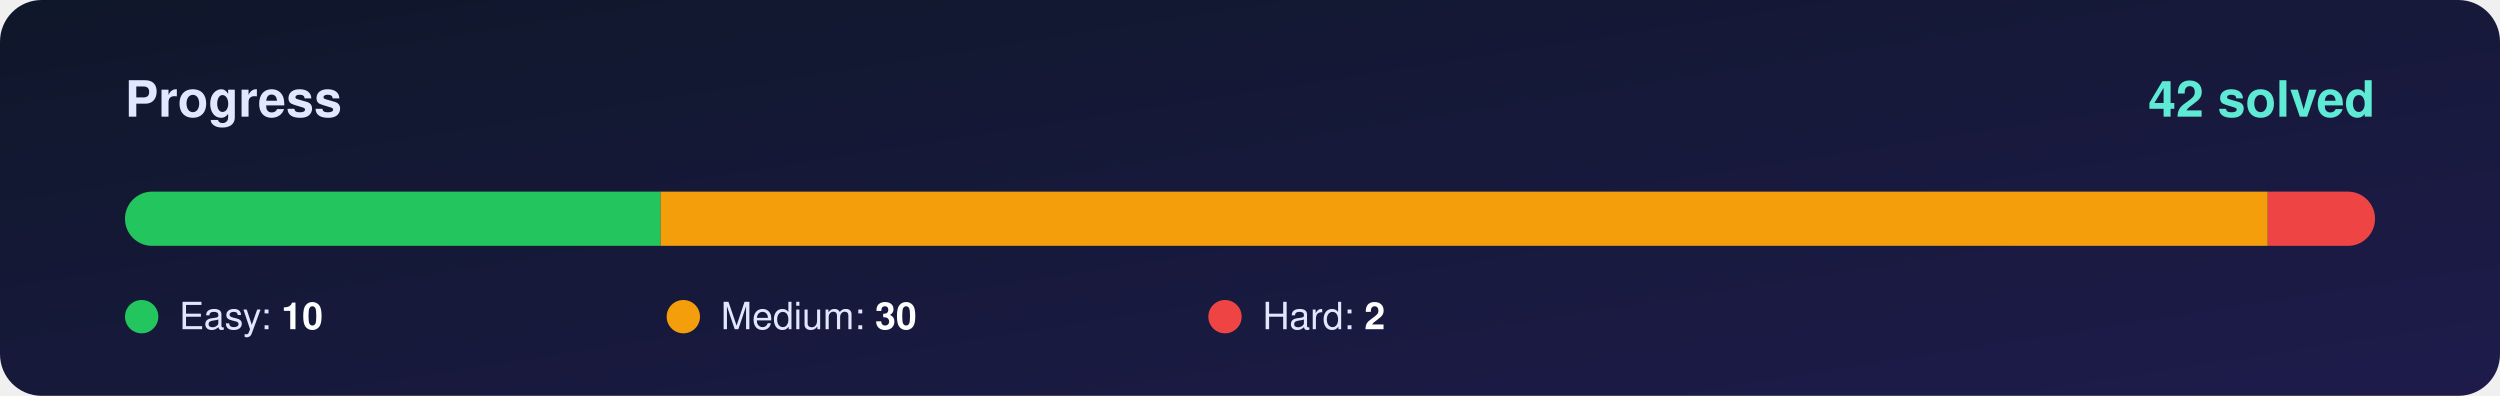
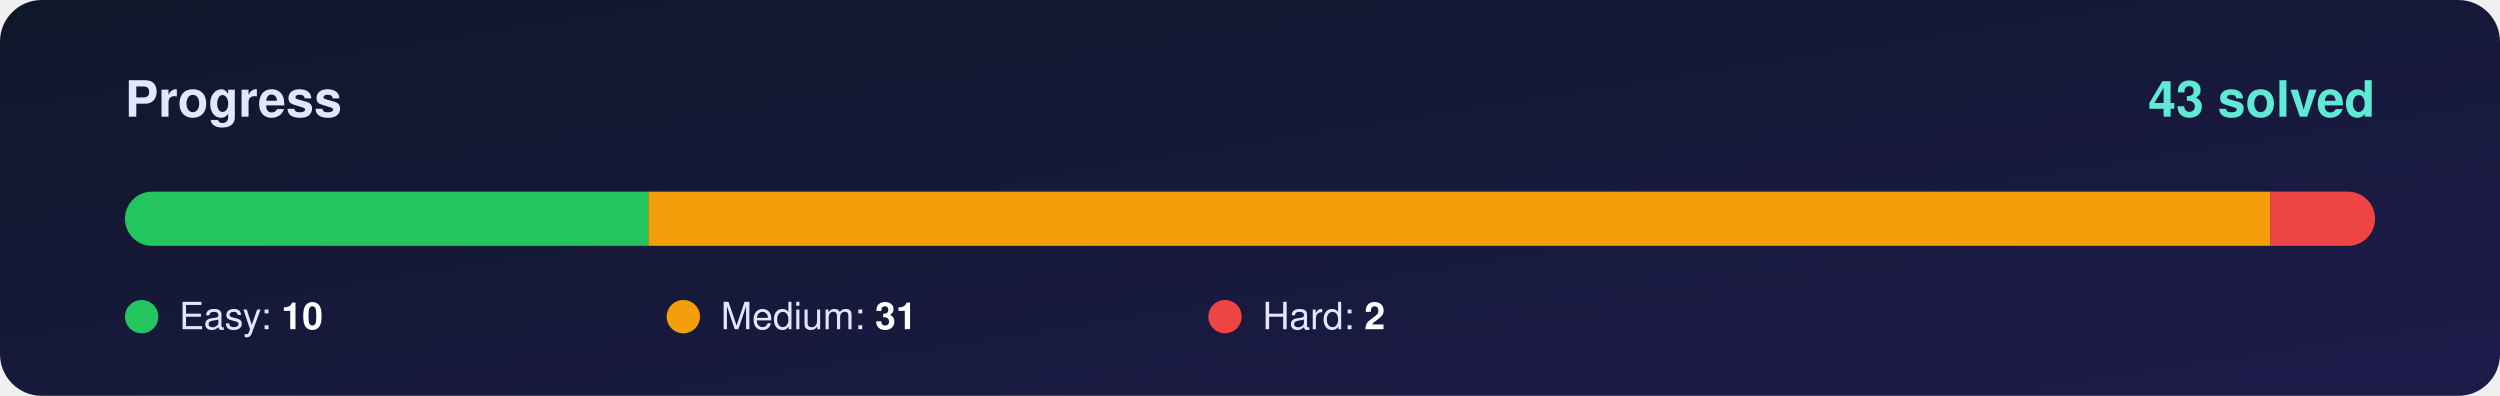
<svg xmlns="http://www.w3.org/2000/svg" width="1200" height="190" viewBox="0 0 1200 190">
  <defs>
    <linearGradient id="bg" x1="0" y1="0" x2="1" y2="1">
      <stop offset="0%" stop-color="#0f172a" />
      <stop offset="100%" stop-color="#1e1b4b" />
    </linearGradient>
    <clipPath id="round">
      <rect x="60" y="92" width="1080" height="26" rx="13" />
    </clipPath>
  </defs>
  <rect width="1200" height="190" rx="20" fill="url(#bg)" />
  <g font-family="Segoe UI, Helvetica, Arial, sans-serif">
    <text x="60" y="56" font-size="24" font-weight="700" fill="#e0e7ff">Progress</text>
-     <text x="1140" y="56" font-size="24" font-weight="800" fill="#5eead4" text-anchor="end">42 solved</text>
+     <text x="1140" y="56" font-size="24" font-weight="800" fill="#5eead4" text-anchor="end">43 solved</text>
    <rect x="60" y="92" width="1080" height="26" rx="13" fill="#ffffff" fill-opacity="0.10" />
    <g clip-path="url(#round)">
-       <rect x="60.0" y="92" width="257.1" height="26" fill="#22c55e" />
-       <rect x="317.1" y="92" width="771.4" height="26" fill="#f59e0b" />
-       <rect x="1088.6" y="92" width="51.4" height="26" fill="#ef4444" />
+       <rect x="60.0" y="92" width="251.2" height="26" fill="#22c55e" />
+       <rect x="311.2" y="92" width="778.6" height="26" fill="#f59e0b" />
+       <rect x="1089.8" y="92" width="50.2" height="26" fill="#ef4444" />
    </g>
    <circle cx="68" cy="152" r="8" fill="#22c55e" />
    <text x="86" y="158" font-size="18" fill="#e0e7ff">Easy: <tspan font-weight="700" fill="#ffffff">10</tspan>
    </text>
    <circle cx="328" cy="152" r="8" fill="#f59e0b" />
-     <text x="346" y="158" font-size="18" fill="#e0e7ff">Medium: <tspan font-weight="700" fill="#ffffff">30</tspan>
+     <text x="346" y="158" font-size="18" fill="#e0e7ff">Medium: <tspan font-weight="700" fill="#ffffff">31</tspan>
    </text>
    <circle cx="588" cy="152" r="8" fill="#ef4444" />
    <text x="606" y="158" font-size="18" fill="#e0e7ff">Hard: <tspan font-weight="700" fill="#ffffff">2</tspan>
    </text>
  </g>
</svg>
